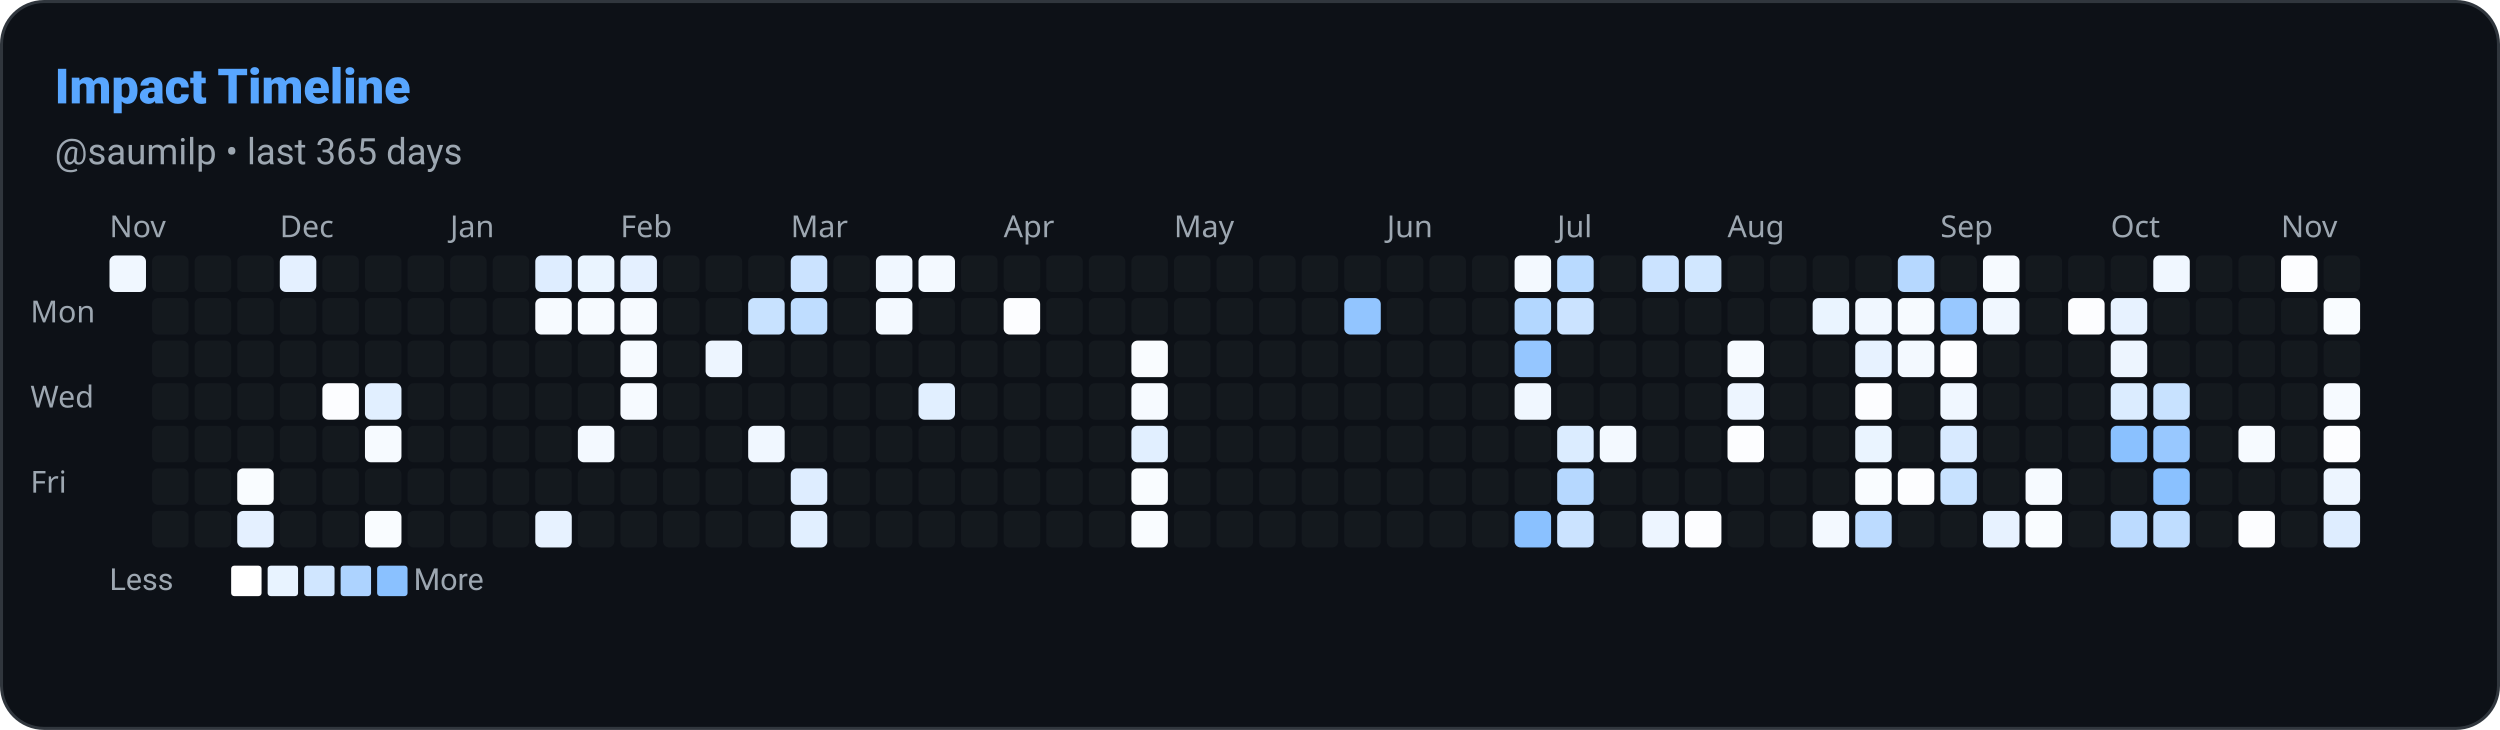
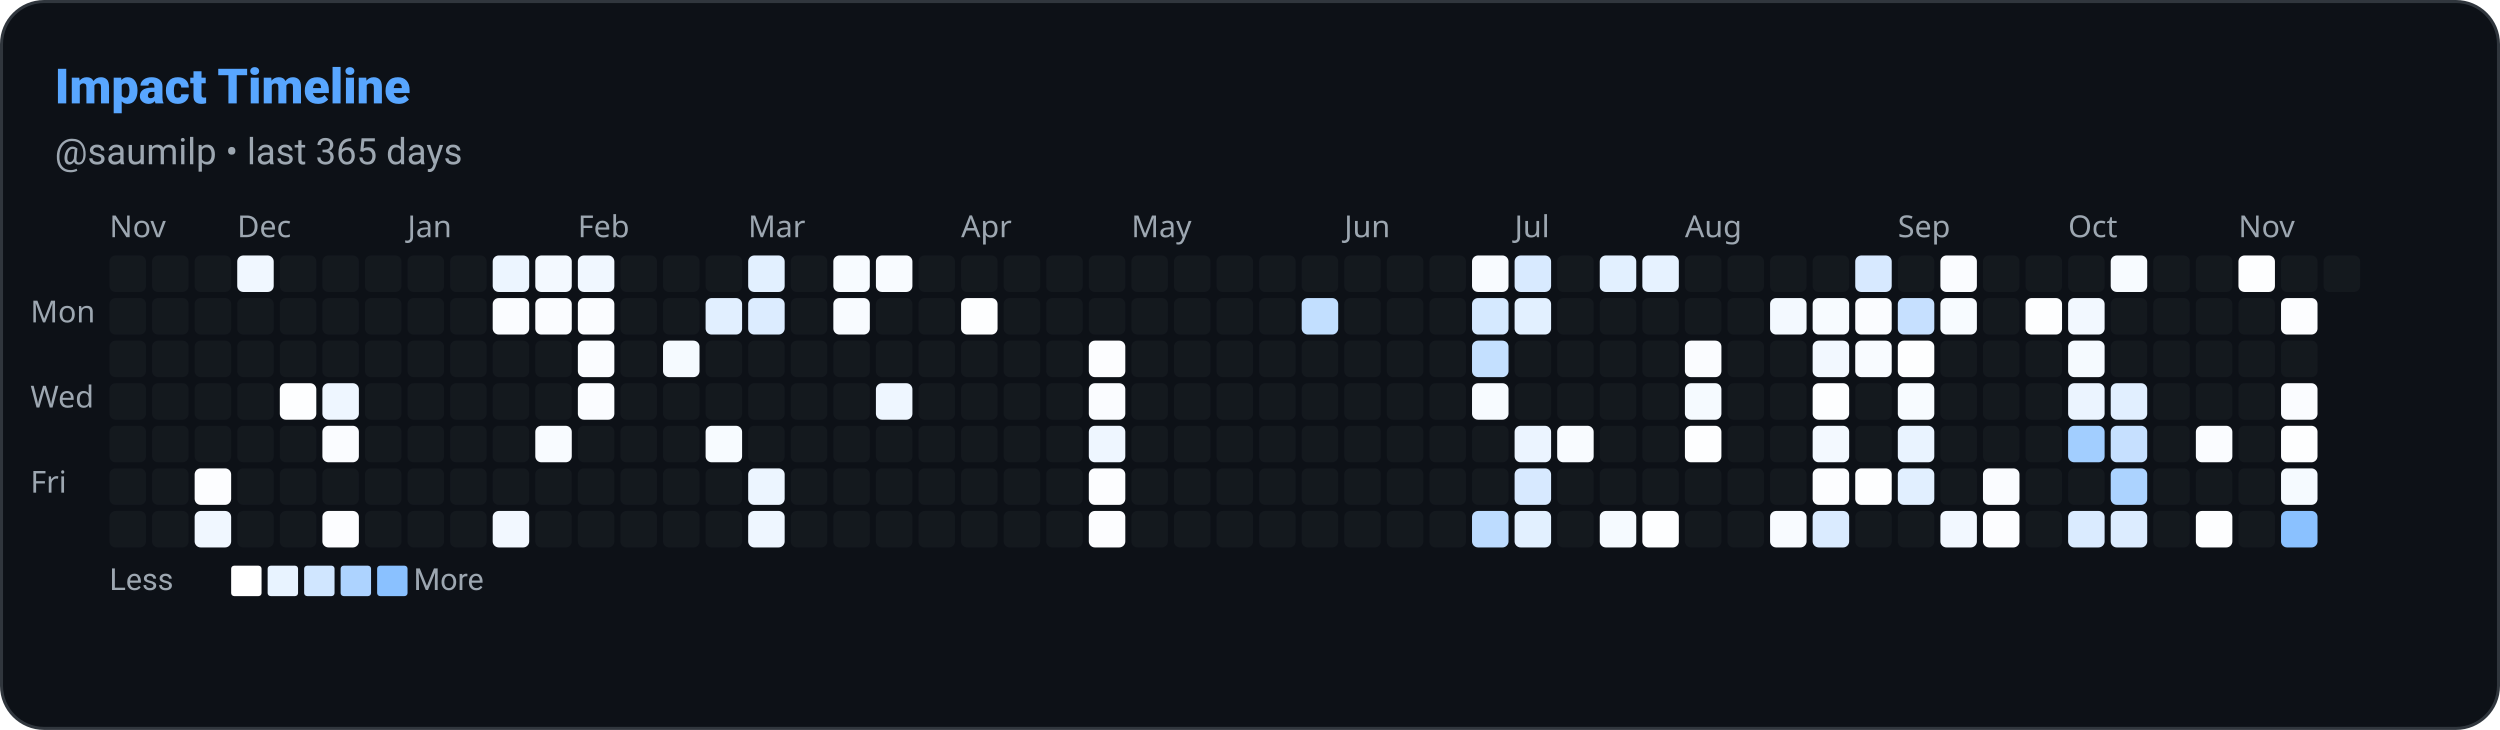
<svg xmlns="http://www.w3.org/2000/svg" width="822" height="240" viewBox="0 0 822 240" role="img" aria-label="Impact Timeline: saumilp">
  <defs>
    <style>
      
      @keyframes ghstatsGrow { from { transform: scaleX(0); } to { transform: scaleX(1); } }
      .ghstats-bar-fill { transform-box: fill-box; transform-origin: left center; animation: ghstatsGrow 900ms cubic-bezier(.2,.8,.2,1) both; }
      @media (prefers-reduced-motion: reduce) { .ghstats-bar-fill { animation: none; } }
    
    </style>
  </defs>
  <rect x="0.5" y="0.5" width="821" height="239" rx="14" fill="#0d1117" stroke="#30363d" stroke-width="1" />
  <text x="18" y="34" fill="#58a6ff" font-size="16" font-weight="800" font-family="ui-sans-serif,system-ui,-apple-system,Segoe UI,Roboto,Helvetica,Arial">Impact Timeline</text>
  <text x="18" y="54" fill="#9da7b1" font-size="12" font-weight="400" font-family="ui-sans-serif,system-ui,-apple-system,Segoe UI,Roboto,Helvetica,Arial">@saumilp • last 365 days</text>
  <text x="36" y="78" font-size="10" fill="#9da7b1" font-family="system-ui">Nov</text>
-   <text x="92" y="78" font-size="10" fill="#9da7b1" font-family="system-ui">Dec</text>
-   <text x="148" y="78" font-size="10" fill="#9da7b1" font-family="system-ui">Jan</text>
-   <text x="204" y="78" font-size="10" fill="#9da7b1" font-family="system-ui">Feb</text>
-   <text x="260" y="78" font-size="10" fill="#9da7b1" font-family="system-ui">Mar</text>
-   <text x="330" y="78" font-size="10" fill="#9da7b1" font-family="system-ui">Apr</text>
-   <text x="386" y="78" font-size="10" fill="#9da7b1" font-family="system-ui">May</text>
-   <text x="456" y="78" font-size="10" fill="#9da7b1" font-family="system-ui">Jun</text>
-   <text x="512" y="78" font-size="10" fill="#9da7b1" font-family="system-ui">Jul</text>
-   <text x="568" y="78" font-size="10" fill="#9da7b1" font-family="system-ui">Aug</text>
-   <text x="638" y="78" font-size="10" fill="#9da7b1" font-family="system-ui">Sep</text>
-   <text x="694" y="78" font-size="10" fill="#9da7b1" font-family="system-ui">Oct</text>
-   <text x="750" y="78" font-size="10" fill="#9da7b1" font-family="system-ui">Nov</text>
+   <text x="78" y="78" font-size="10" fill="#9da7b1" font-family="system-ui">Dec</text>
+   <text x="134" y="78" font-size="10" fill="#9da7b1" font-family="system-ui">Jan</text>
+   <text x="190" y="78" font-size="10" fill="#9da7b1" font-family="system-ui">Feb</text>
+   <text x="246" y="78" font-size="10" fill="#9da7b1" font-family="system-ui">Mar</text>
+   <text x="316" y="78" font-size="10" fill="#9da7b1" font-family="system-ui">Apr</text>
+   <text x="372" y="78" font-size="10" fill="#9da7b1" font-family="system-ui">May</text>
+   <text x="442" y="78" font-size="10" fill="#9da7b1" font-family="system-ui">Jun</text>
+   <text x="498" y="78" font-size="10" fill="#9da7b1" font-family="system-ui">Jul</text>
+   <text x="554" y="78" font-size="10" fill="#9da7b1" font-family="system-ui">Aug</text>
+   <text x="624" y="78" font-size="10" fill="#9da7b1" font-family="system-ui">Sep</text>
+   <text x="680" y="78" font-size="10" fill="#9da7b1" font-family="system-ui">Oct</text>
+   <text x="736" y="78" font-size="10" fill="#9da7b1" font-family="system-ui">Nov</text>
  <text x="10" y="106" font-size="10" fill="#9da7b1" font-family="system-ui">Mon</text>
  <text x="10" y="134" font-size="10" fill="#9da7b1" font-family="system-ui">Wed</text>
  <text x="10" y="162" font-size="10" fill="#9da7b1" font-family="system-ui">Fri</text>
-   <rect x="36" y="84" width="12" height="12" rx="2" fill="rgb(240, 247, 255)" opacity="1" />
+   <rect x="36" y="84" width="12" height="12" rx="2" fill="#30363d" opacity="0.2" />
+   <rect x="36" y="98" width="12" height="12" rx="2" fill="#30363d" opacity="0.2" />
+   <rect x="36" y="112" width="12" height="12" rx="2" fill="#30363d" opacity="0.2" />
+   <rect x="36" y="126" width="12" height="12" rx="2" fill="#30363d" opacity="0.2" />
+   <rect x="36" y="140" width="12" height="12" rx="2" fill="#30363d" opacity="0.2" />
+   <rect x="36" y="154" width="12" height="12" rx="2" fill="#30363d" opacity="0.2" />
+   <rect x="36" y="168" width="12" height="12" rx="2" fill="#30363d" opacity="0.2" />
  <rect x="50" y="84" width="12" height="12" rx="2" fill="#30363d" opacity="0.2" />
  <rect x="50" y="98" width="12" height="12" rx="2" fill="#30363d" opacity="0.2" />
  <rect x="50" y="112" width="12" height="12" rx="2" fill="#30363d" opacity="0.2" />
  <rect x="50" y="126" width="12" height="12" rx="2" fill="#30363d" opacity="0.2" />
  <rect x="50" y="140" width="12" height="12" rx="2" fill="#30363d" opacity="0.2" />
  <rect x="50" y="154" width="12" height="12" rx="2" fill="#30363d" opacity="0.2" />
  <rect x="50" y="168" width="12" height="12" rx="2" fill="#30363d" opacity="0.2" />
  <rect x="64" y="84" width="12" height="12" rx="2" fill="#30363d" opacity="0.2" />
  <rect x="64" y="98" width="12" height="12" rx="2" fill="#30363d" opacity="0.2" />
  <rect x="64" y="112" width="12" height="12" rx="2" fill="#30363d" opacity="0.2" />
  <rect x="64" y="126" width="12" height="12" rx="2" fill="#30363d" opacity="0.2" />
  <rect x="64" y="140" width="12" height="12" rx="2" fill="#30363d" opacity="0.2" />
-   <rect x="64" y="154" width="12" height="12" rx="2" fill="#30363d" opacity="0.2" />
-   <rect x="64" y="168" width="12" height="12" rx="2" fill="#30363d" opacity="0.2" />
-   <rect x="78" y="84" width="12" height="12" rx="2" fill="#30363d" opacity="0.2" />
+   <rect x="64" y="154" width="12" height="12" rx="2" fill="rgb(252, 253, 255)" opacity="1" />
+   <rect x="64" y="168" width="12" height="12" rx="2" fill="rgb(240, 247, 255)" opacity="1" />
+   <rect x="78" y="84" width="12" height="12" rx="2" fill="rgb(240, 247, 255)" opacity="1" />
  <rect x="78" y="98" width="12" height="12" rx="2" fill="#30363d" opacity="0.2" />
  <rect x="78" y="112" width="12" height="12" rx="2" fill="#30363d" opacity="0.2" />
  <rect x="78" y="126" width="12" height="12" rx="2" fill="#30363d" opacity="0.2" />
  <rect x="78" y="140" width="12" height="12" rx="2" fill="#30363d" opacity="0.2" />
-   <rect x="78" y="154" width="12" height="12" rx="2" fill="rgb(249, 252, 255)" opacity="1" />
-   <rect x="78" y="168" width="12" height="12" rx="2" fill="rgb(228, 240, 255)" opacity="1" />
-   <rect x="92" y="84" width="12" height="12" rx="2" fill="rgb(228, 240, 255)" opacity="1" />
+   <rect x="78" y="154" width="12" height="12" rx="2" fill="#30363d" opacity="0.2" />
+   <rect x="78" y="168" width="12" height="12" rx="2" fill="#30363d" opacity="0.2" />
+   <rect x="92" y="84" width="12" height="12" rx="2" fill="#30363d" opacity="0.2" />
  <rect x="92" y="98" width="12" height="12" rx="2" fill="#30363d" opacity="0.2" />
  <rect x="92" y="112" width="12" height="12" rx="2" fill="#30363d" opacity="0.2" />
-   <rect x="92" y="126" width="12" height="12" rx="2" fill="#30363d" opacity="0.2" />
+   <rect x="92" y="126" width="12" height="12" rx="2" fill="rgb(253, 254, 255)" opacity="1" />
  <rect x="92" y="140" width="12" height="12" rx="2" fill="#30363d" opacity="0.2" />
  <rect x="92" y="154" width="12" height="12" rx="2" fill="#30363d" opacity="0.2" />
  <rect x="92" y="168" width="12" height="12" rx="2" fill="#30363d" opacity="0.2" />
  <rect x="106" y="84" width="12" height="12" rx="2" fill="#30363d" opacity="0.2" />
  <rect x="106" y="98" width="12" height="12" rx="2" fill="#30363d" opacity="0.2" />
  <rect x="106" y="112" width="12" height="12" rx="2" fill="#30363d" opacity="0.2" />
-   <rect x="106" y="126" width="12" height="12" rx="2" fill="rgb(252, 253, 255)" opacity="1" />
-   <rect x="106" y="140" width="12" height="12" rx="2" fill="#30363d" opacity="0.2" />
+   <rect x="106" y="126" width="12" height="12" rx="2" fill="rgb(238, 246, 255)" opacity="1" />
+   <rect x="106" y="140" width="12" height="12" rx="2" fill="rgb(250, 252, 255)" opacity="1" />
  <rect x="106" y="154" width="12" height="12" rx="2" fill="#30363d" opacity="0.2" />
-   <rect x="106" y="168" width="12" height="12" rx="2" fill="#30363d" opacity="0.2" />
+   <rect x="106" y="168" width="12" height="12" rx="2" fill="rgb(252, 253, 255)" opacity="1" />
  <rect x="120" y="84" width="12" height="12" rx="2" fill="#30363d" opacity="0.2" />
  <rect x="120" y="98" width="12" height="12" rx="2" fill="#30363d" opacity="0.2" />
  <rect x="120" y="112" width="12" height="12" rx="2" fill="#30363d" opacity="0.2" />
-   <rect x="120" y="126" width="12" height="12" rx="2" fill="rgb(225, 239, 255)" opacity="1" />
-   <rect x="120" y="140" width="12" height="12" rx="2" fill="rgb(246, 250, 255)" opacity="1" />
+   <rect x="120" y="126" width="12" height="12" rx="2" fill="#30363d" opacity="0.2" />
+   <rect x="120" y="140" width="12" height="12" rx="2" fill="#30363d" opacity="0.2" />
  <rect x="120" y="154" width="12" height="12" rx="2" fill="#30363d" opacity="0.2" />
-   <rect x="120" y="168" width="12" height="12" rx="2" fill="rgb(249, 252, 255)" opacity="1" />
+   <rect x="120" y="168" width="12" height="12" rx="2" fill="#30363d" opacity="0.2" />
  <rect x="134" y="84" width="12" height="12" rx="2" fill="#30363d" opacity="0.2" />
  <rect x="134" y="98" width="12" height="12" rx="2" fill="#30363d" opacity="0.2" />
  <rect x="134" y="112" width="12" height="12" rx="2" fill="#30363d" opacity="0.2" />
  <rect x="134" y="126" width="12" height="12" rx="2" fill="#30363d" opacity="0.2" />
  <rect x="134" y="140" width="12" height="12" rx="2" fill="#30363d" opacity="0.2" />
  <rect x="134" y="154" width="12" height="12" rx="2" fill="#30363d" opacity="0.2" />
  <rect x="134" y="168" width="12" height="12" rx="2" fill="#30363d" opacity="0.2" />
  <rect x="148" y="84" width="12" height="12" rx="2" fill="#30363d" opacity="0.2" />
  <rect x="148" y="98" width="12" height="12" rx="2" fill="#30363d" opacity="0.2" />
  <rect x="148" y="112" width="12" height="12" rx="2" fill="#30363d" opacity="0.2" />
  <rect x="148" y="126" width="12" height="12" rx="2" fill="#30363d" opacity="0.2" />
  <rect x="148" y="140" width="12" height="12" rx="2" fill="#30363d" opacity="0.2" />
  <rect x="148" y="154" width="12" height="12" rx="2" fill="#30363d" opacity="0.2" />
  <rect x="148" y="168" width="12" height="12" rx="2" fill="#30363d" opacity="0.2" />
-   <rect x="162" y="84" width="12" height="12" rx="2" fill="#30363d" opacity="0.2" />
-   <rect x="162" y="98" width="12" height="12" rx="2" fill="#30363d" opacity="0.2" />
+   <rect x="162" y="84" width="12" height="12" rx="2" fill="rgb(236, 245, 255)" opacity="1" />
+   <rect x="162" y="98" width="12" height="12" rx="2" fill="rgb(250, 252, 255)" opacity="1" />
  <rect x="162" y="112" width="12" height="12" rx="2" fill="#30363d" opacity="0.2" />
  <rect x="162" y="126" width="12" height="12" rx="2" fill="#30363d" opacity="0.2" />
  <rect x="162" y="140" width="12" height="12" rx="2" fill="#30363d" opacity="0.2" />
  <rect x="162" y="154" width="12" height="12" rx="2" fill="#30363d" opacity="0.2" />
-   <rect x="162" y="168" width="12" height="12" rx="2" fill="#30363d" opacity="0.2" />
-   <rect x="176" y="84" width="12" height="12" rx="2" fill="rgb(222, 237, 255)" opacity="1" />
-   <rect x="176" y="98" width="12" height="12" rx="2" fill="rgb(246, 250, 255)" opacity="1" />
+   <rect x="162" y="168" width="12" height="12" rx="2" fill="rgb(242, 248, 255)" opacity="1" />
+   <rect x="176" y="84" width="12" height="12" rx="2" fill="rgb(243, 249, 255)" opacity="1" />
+   <rect x="176" y="98" width="12" height="12" rx="2" fill="rgb(250, 252, 255)" opacity="1" />
  <rect x="176" y="112" width="12" height="12" rx="2" fill="#30363d" opacity="0.2" />
  <rect x="176" y="126" width="12" height="12" rx="2" fill="#30363d" opacity="0.2" />
-   <rect x="176" y="140" width="12" height="12" rx="2" fill="#30363d" opacity="0.2" />
+   <rect x="176" y="140" width="12" height="12" rx="2" fill="rgb(248, 251, 255)" opacity="1" />
  <rect x="176" y="154" width="12" height="12" rx="2" fill="#30363d" opacity="0.2" />
-   <rect x="176" y="168" width="12" height="12" rx="2" fill="rgb(231, 242, 255)" opacity="1" />
-   <rect x="190" y="84" width="12" height="12" rx="2" fill="rgb(234, 244, 255)" opacity="1" />
-   <rect x="190" y="98" width="12" height="12" rx="2" fill="rgb(246, 250, 255)" opacity="1" />
-   <rect x="190" y="112" width="12" height="12" rx="2" fill="#30363d" opacity="0.2" />
-   <rect x="190" y="126" width="12" height="12" rx="2" fill="#30363d" opacity="0.2" />
-   <rect x="190" y="140" width="12" height="12" rx="2" fill="rgb(243, 249, 255)" opacity="1" />
+   <rect x="176" y="168" width="12" height="12" rx="2" fill="#30363d" opacity="0.2" />
+   <rect x="190" y="84" width="12" height="12" rx="2" fill="rgb(240, 247, 255)" opacity="1" />
+   <rect x="190" y="98" width="12" height="12" rx="2" fill="rgb(250, 252, 255)" opacity="1" />
+   <rect x="190" y="112" width="12" height="12" rx="2" fill="rgb(250, 252, 255)" opacity="1" />
+   <rect x="190" y="126" width="12" height="12" rx="2" fill="rgb(250, 252, 255)" opacity="1" />
+   <rect x="190" y="140" width="12" height="12" rx="2" fill="#30363d" opacity="0.2" />
  <rect x="190" y="154" width="12" height="12" rx="2" fill="#30363d" opacity="0.2" />
  <rect x="190" y="168" width="12" height="12" rx="2" fill="#30363d" opacity="0.2" />
-   <rect x="204" y="84" width="12" height="12" rx="2" fill="rgb(228, 240, 255)" opacity="1" />
-   <rect x="204" y="98" width="12" height="12" rx="2" fill="rgb(246, 250, 255)" opacity="1" />
-   <rect x="204" y="112" width="12" height="12" rx="2" fill="rgb(246, 250, 255)" opacity="1" />
-   <rect x="204" y="126" width="12" height="12" rx="2" fill="rgb(246, 250, 255)" opacity="1" />
+   <rect x="204" y="84" width="12" height="12" rx="2" fill="#30363d" opacity="0.2" />
+   <rect x="204" y="98" width="12" height="12" rx="2" fill="#30363d" opacity="0.2" />
+   <rect x="204" y="112" width="12" height="12" rx="2" fill="#30363d" opacity="0.2" />
+   <rect x="204" y="126" width="12" height="12" rx="2" fill="#30363d" opacity="0.2" />
  <rect x="204" y="140" width="12" height="12" rx="2" fill="#30363d" opacity="0.2" />
  <rect x="204" y="154" width="12" height="12" rx="2" fill="#30363d" opacity="0.2" />
  <rect x="204" y="168" width="12" height="12" rx="2" fill="#30363d" opacity="0.2" />
  <rect x="218" y="84" width="12" height="12" rx="2" fill="#30363d" opacity="0.2" />
  <rect x="218" y="98" width="12" height="12" rx="2" fill="#30363d" opacity="0.2" />
-   <rect x="218" y="112" width="12" height="12" rx="2" fill="#30363d" opacity="0.2" />
+   <rect x="218" y="112" width="12" height="12" rx="2" fill="rgb(245, 250, 255)" opacity="1" />
  <rect x="218" y="126" width="12" height="12" rx="2" fill="#30363d" opacity="0.2" />
  <rect x="218" y="140" width="12" height="12" rx="2" fill="#30363d" opacity="0.2" />
  <rect x="218" y="154" width="12" height="12" rx="2" fill="#30363d" opacity="0.2" />
  <rect x="218" y="168" width="12" height="12" rx="2" fill="#30363d" opacity="0.2" />
  <rect x="232" y="84" width="12" height="12" rx="2" fill="#30363d" opacity="0.2" />
-   <rect x="232" y="98" width="12" height="12" rx="2" fill="#30363d" opacity="0.2" />
-   <rect x="232" y="112" width="12" height="12" rx="2" fill="rgb(237, 245, 255)" opacity="1" />
+   <rect x="232" y="98" width="12" height="12" rx="2" fill="rgb(225, 239, 255)" opacity="1" />
+   <rect x="232" y="112" width="12" height="12" rx="2" fill="#30363d" opacity="0.2" />
  <rect x="232" y="126" width="12" height="12" rx="2" fill="#30363d" opacity="0.2" />
-   <rect x="232" y="140" width="12" height="12" rx="2" fill="#30363d" opacity="0.2" />
+   <rect x="232" y="140" width="12" height="12" rx="2" fill="rgb(247, 251, 255)" opacity="1" />
  <rect x="232" y="154" width="12" height="12" rx="2" fill="#30363d" opacity="0.2" />
  <rect x="232" y="168" width="12" height="12" rx="2" fill="#30363d" opacity="0.2" />
-   <rect x="246" y="84" width="12" height="12" rx="2" fill="#30363d" opacity="0.2" />
-   <rect x="246" y="98" width="12" height="12" rx="2" fill="rgb(200, 226, 255)" opacity="1" />
+   <rect x="246" y="84" width="12" height="12" rx="2" fill="rgb(226, 240, 255)" opacity="1" />
+   <rect x="246" y="98" width="12" height="12" rx="2" fill="rgb(220, 236, 255)" opacity="1" />
  <rect x="246" y="112" width="12" height="12" rx="2" fill="#30363d" opacity="0.2" />
  <rect x="246" y="126" width="12" height="12" rx="2" fill="#30363d" opacity="0.2" />
-   <rect x="246" y="140" width="12" height="12" rx="2" fill="rgb(240, 247, 255)" opacity="1" />
-   <rect x="246" y="154" width="12" height="12" rx="2" fill="#30363d" opacity="0.2" />
-   <rect x="246" y="168" width="12" height="12" rx="2" fill="#30363d" opacity="0.2" />
-   <rect x="260" y="84" width="12" height="12" rx="2" fill="rgb(203, 227, 255)" opacity="1" />
-   <rect x="260" y="98" width="12" height="12" rx="2" fill="rgb(191, 221, 255)" opacity="1" />
+   <rect x="246" y="140" width="12" height="12" rx="2" fill="#30363d" opacity="0.2" />
+   <rect x="246" y="154" width="12" height="12" rx="2" fill="rgb(236, 245, 255)" opacity="1" />
+   <rect x="246" y="168" width="12" height="12" rx="2" fill="rgb(238, 246, 255)" opacity="1" />
+   <rect x="260" y="84" width="12" height="12" rx="2" fill="#30363d" opacity="0.2" />
+   <rect x="260" y="98" width="12" height="12" rx="2" fill="#30363d" opacity="0.2" />
  <rect x="260" y="112" width="12" height="12" rx="2" fill="#30363d" opacity="0.2" />
  <rect x="260" y="126" width="12" height="12" rx="2" fill="#30363d" opacity="0.2" />
  <rect x="260" y="140" width="12" height="12" rx="2" fill="#30363d" opacity="0.2" />
-   <rect x="260" y="154" width="12" height="12" rx="2" fill="rgb(222, 237, 255)" opacity="1" />
-   <rect x="260" y="168" width="12" height="12" rx="2" fill="rgb(225, 239, 255)" opacity="1" />
-   <rect x="274" y="84" width="12" height="12" rx="2" fill="#30363d" opacity="0.2" />
-   <rect x="274" y="98" width="12" height="12" rx="2" fill="#30363d" opacity="0.2" />
+   <rect x="260" y="154" width="12" height="12" rx="2" fill="#30363d" opacity="0.2" />
+   <rect x="260" y="168" width="12" height="12" rx="2" fill="#30363d" opacity="0.2" />
+   <rect x="274" y="84" width="12" height="12" rx="2" fill="rgb(247, 251, 255)" opacity="1" />
+   <rect x="274" y="98" width="12" height="12" rx="2" fill="rgb(248, 251, 255)" opacity="1" />
  <rect x="274" y="112" width="12" height="12" rx="2" fill="#30363d" opacity="0.2" />
  <rect x="274" y="126" width="12" height="12" rx="2" fill="#30363d" opacity="0.2" />
  <rect x="274" y="140" width="12" height="12" rx="2" fill="#30363d" opacity="0.2" />
  <rect x="274" y="154" width="12" height="12" rx="2" fill="#30363d" opacity="0.2" />
  <rect x="274" y="168" width="12" height="12" rx="2" fill="#30363d" opacity="0.2" />
-   <rect x="288" y="84" width="12" height="12" rx="2" fill="rgb(240, 247, 255)" opacity="1" />
-   <rect x="288" y="98" width="12" height="12" rx="2" fill="rgb(243, 249, 255)" opacity="1" />
+   <rect x="288" y="84" width="12" height="12" rx="2" fill="rgb(248, 251, 255)" opacity="1" />
+   <rect x="288" y="98" width="12" height="12" rx="2" fill="#30363d" opacity="0.2" />
  <rect x="288" y="112" width="12" height="12" rx="2" fill="#30363d" opacity="0.2" />
-   <rect x="288" y="126" width="12" height="12" rx="2" fill="#30363d" opacity="0.2" />
+   <rect x="288" y="126" width="12" height="12" rx="2" fill="rgb(238, 246, 255)" opacity="1" />
  <rect x="288" y="140" width="12" height="12" rx="2" fill="#30363d" opacity="0.2" />
  <rect x="288" y="154" width="12" height="12" rx="2" fill="#30363d" opacity="0.2" />
  <rect x="288" y="168" width="12" height="12" rx="2" fill="#30363d" opacity="0.2" />
-   <rect x="302" y="84" width="12" height="12" rx="2" fill="rgb(243, 249, 255)" opacity="1" />
+   <rect x="302" y="84" width="12" height="12" rx="2" fill="#30363d" opacity="0.2" />
  <rect x="302" y="98" width="12" height="12" rx="2" fill="#30363d" opacity="0.2" />
  <rect x="302" y="112" width="12" height="12" rx="2" fill="#30363d" opacity="0.2" />
-   <rect x="302" y="126" width="12" height="12" rx="2" fill="rgb(225, 239, 255)" opacity="1" />
+   <rect x="302" y="126" width="12" height="12" rx="2" fill="#30363d" opacity="0.2" />
  <rect x="302" y="140" width="12" height="12" rx="2" fill="#30363d" opacity="0.2" />
  <rect x="302" y="154" width="12" height="12" rx="2" fill="#30363d" opacity="0.2" />
  <rect x="302" y="168" width="12" height="12" rx="2" fill="#30363d" opacity="0.2" />
  <rect x="316" y="84" width="12" height="12" rx="2" fill="#30363d" opacity="0.2" />
-   <rect x="316" y="98" width="12" height="12" rx="2" fill="#30363d" opacity="0.2" />
+   <rect x="316" y="98" width="12" height="12" rx="2" fill="rgb(253, 254, 255)" opacity="1" />
  <rect x="316" y="112" width="12" height="12" rx="2" fill="#30363d" opacity="0.2" />
  <rect x="316" y="126" width="12" height="12" rx="2" fill="#30363d" opacity="0.2" />
  <rect x="316" y="140" width="12" height="12" rx="2" fill="#30363d" opacity="0.2" />
  <rect x="316" y="154" width="12" height="12" rx="2" fill="#30363d" opacity="0.2" />
  <rect x="316" y="168" width="12" height="12" rx="2" fill="#30363d" opacity="0.2" />
  <rect x="330" y="84" width="12" height="12" rx="2" fill="#30363d" opacity="0.2" />
-   <rect x="330" y="98" width="12" height="12" rx="2" fill="rgb(252, 253, 255)" opacity="1" />
+   <rect x="330" y="98" width="12" height="12" rx="2" fill="#30363d" opacity="0.2" />
  <rect x="330" y="112" width="12" height="12" rx="2" fill="#30363d" opacity="0.2" />
  <rect x="330" y="126" width="12" height="12" rx="2" fill="#30363d" opacity="0.2" />
  <rect x="330" y="140" width="12" height="12" rx="2" fill="#30363d" opacity="0.2" />
  <rect x="330" y="154" width="12" height="12" rx="2" fill="#30363d" opacity="0.2" />
  <rect x="330" y="168" width="12" height="12" rx="2" fill="#30363d" opacity="0.2" />
  <rect x="344" y="84" width="12" height="12" rx="2" fill="#30363d" opacity="0.2" />
  <rect x="344" y="98" width="12" height="12" rx="2" fill="#30363d" opacity="0.2" />
  <rect x="344" y="112" width="12" height="12" rx="2" fill="#30363d" opacity="0.2" />
  <rect x="344" y="126" width="12" height="12" rx="2" fill="#30363d" opacity="0.2" />
  <rect x="344" y="140" width="12" height="12" rx="2" fill="#30363d" opacity="0.2" />
  <rect x="344" y="154" width="12" height="12" rx="2" fill="#30363d" opacity="0.2" />
  <rect x="344" y="168" width="12" height="12" rx="2" fill="#30363d" opacity="0.2" />
  <rect x="358" y="84" width="12" height="12" rx="2" fill="#30363d" opacity="0.2" />
  <rect x="358" y="98" width="12" height="12" rx="2" fill="#30363d" opacity="0.2" />
-   <rect x="358" y="112" width="12" height="12" rx="2" fill="#30363d" opacity="0.2" />
-   <rect x="358" y="126" width="12" height="12" rx="2" fill="#30363d" opacity="0.2" />
-   <rect x="358" y="140" width="12" height="12" rx="2" fill="#30363d" opacity="0.2" />
-   <rect x="358" y="154" width="12" height="12" rx="2" fill="#30363d" opacity="0.2" />
-   <rect x="358" y="168" width="12" height="12" rx="2" fill="#30363d" opacity="0.2" />
+   <rect x="358" y="112" width="12" height="12" rx="2" fill="rgb(252, 253, 255)" opacity="1" />
+   <rect x="358" y="126" width="12" height="12" rx="2" fill="rgb(250, 252, 255)" opacity="1" />
+   <rect x="358" y="140" width="12" height="12" rx="2" fill="rgb(238, 246, 255)" opacity="1" />
+   <rect x="358" y="154" width="12" height="12" rx="2" fill="rgb(252, 253, 255)" opacity="1" />
+   <rect x="358" y="168" width="12" height="12" rx="2" fill="rgb(252, 253, 255)" opacity="1" />
  <rect x="372" y="84" width="12" height="12" rx="2" fill="#30363d" opacity="0.2" />
  <rect x="372" y="98" width="12" height="12" rx="2" fill="#30363d" opacity="0.2" />
-   <rect x="372" y="112" width="12" height="12" rx="2" fill="rgb(249, 252, 255)" opacity="1" />
-   <rect x="372" y="126" width="12" height="12" rx="2" fill="rgb(246, 250, 255)" opacity="1" />
-   <rect x="372" y="140" width="12" height="12" rx="2" fill="rgb(225, 239, 255)" opacity="1" />
-   <rect x="372" y="154" width="12" height="12" rx="2" fill="rgb(249, 252, 255)" opacity="1" />
-   <rect x="372" y="168" width="12" height="12" rx="2" fill="rgb(249, 252, 255)" opacity="1" />
+   <rect x="372" y="112" width="12" height="12" rx="2" fill="#30363d" opacity="0.2" />
+   <rect x="372" y="126" width="12" height="12" rx="2" fill="#30363d" opacity="0.2" />
+   <rect x="372" y="140" width="12" height="12" rx="2" fill="#30363d" opacity="0.2" />
+   <rect x="372" y="154" width="12" height="12" rx="2" fill="#30363d" opacity="0.2" />
+   <rect x="372" y="168" width="12" height="12" rx="2" fill="#30363d" opacity="0.2" />
  <rect x="386" y="84" width="12" height="12" rx="2" fill="#30363d" opacity="0.2" />
  <rect x="386" y="98" width="12" height="12" rx="2" fill="#30363d" opacity="0.2" />
  <rect x="386" y="112" width="12" height="12" rx="2" fill="#30363d" opacity="0.2" />
  <rect x="386" y="126" width="12" height="12" rx="2" fill="#30363d" opacity="0.2" />
  <rect x="386" y="140" width="12" height="12" rx="2" fill="#30363d" opacity="0.2" />
  <rect x="386" y="154" width="12" height="12" rx="2" fill="#30363d" opacity="0.2" />
  <rect x="386" y="168" width="12" height="12" rx="2" fill="#30363d" opacity="0.2" />
  <rect x="400" y="84" width="12" height="12" rx="2" fill="#30363d" opacity="0.2" />
  <rect x="400" y="98" width="12" height="12" rx="2" fill="#30363d" opacity="0.2" />
  <rect x="400" y="112" width="12" height="12" rx="2" fill="#30363d" opacity="0.2" />
  <rect x="400" y="126" width="12" height="12" rx="2" fill="#30363d" opacity="0.2" />
  <rect x="400" y="140" width="12" height="12" rx="2" fill="#30363d" opacity="0.2" />
  <rect x="400" y="154" width="12" height="12" rx="2" fill="#30363d" opacity="0.2" />
  <rect x="400" y="168" width="12" height="12" rx="2" fill="#30363d" opacity="0.2" />
  <rect x="414" y="84" width="12" height="12" rx="2" fill="#30363d" opacity="0.2" />
  <rect x="414" y="98" width="12" height="12" rx="2" fill="#30363d" opacity="0.2" />
  <rect x="414" y="112" width="12" height="12" rx="2" fill="#30363d" opacity="0.2" />
  <rect x="414" y="126" width="12" height="12" rx="2" fill="#30363d" opacity="0.2" />
  <rect x="414" y="140" width="12" height="12" rx="2" fill="#30363d" opacity="0.2" />
  <rect x="414" y="154" width="12" height="12" rx="2" fill="#30363d" opacity="0.2" />
  <rect x="414" y="168" width="12" height="12" rx="2" fill="#30363d" opacity="0.2" />
  <rect x="428" y="84" width="12" height="12" rx="2" fill="#30363d" opacity="0.2" />
-   <rect x="428" y="98" width="12" height="12" rx="2" fill="#30363d" opacity="0.2" />
+   <rect x="428" y="98" width="12" height="12" rx="2" fill="rgb(194, 223, 255)" opacity="1" />
  <rect x="428" y="112" width="12" height="12" rx="2" fill="#30363d" opacity="0.2" />
  <rect x="428" y="126" width="12" height="12" rx="2" fill="#30363d" opacity="0.2" />
  <rect x="428" y="140" width="12" height="12" rx="2" fill="#30363d" opacity="0.2" />
  <rect x="428" y="154" width="12" height="12" rx="2" fill="#30363d" opacity="0.2" />
  <rect x="428" y="168" width="12" height="12" rx="2" fill="#30363d" opacity="0.2" />
  <rect x="442" y="84" width="12" height="12" rx="2" fill="#30363d" opacity="0.2" />
-   <rect x="442" y="98" width="12" height="12" rx="2" fill="rgb(146, 197, 255)" opacity="1" />
+   <rect x="442" y="98" width="12" height="12" rx="2" fill="#30363d" opacity="0.2" />
  <rect x="442" y="112" width="12" height="12" rx="2" fill="#30363d" opacity="0.2" />
  <rect x="442" y="126" width="12" height="12" rx="2" fill="#30363d" opacity="0.2" />
  <rect x="442" y="140" width="12" height="12" rx="2" fill="#30363d" opacity="0.2" />
  <rect x="442" y="154" width="12" height="12" rx="2" fill="#30363d" opacity="0.2" />
  <rect x="442" y="168" width="12" height="12" rx="2" fill="#30363d" opacity="0.2" />
  <rect x="456" y="84" width="12" height="12" rx="2" fill="#30363d" opacity="0.2" />
  <rect x="456" y="98" width="12" height="12" rx="2" fill="#30363d" opacity="0.2" />
  <rect x="456" y="112" width="12" height="12" rx="2" fill="#30363d" opacity="0.2" />
  <rect x="456" y="126" width="12" height="12" rx="2" fill="#30363d" opacity="0.2" />
  <rect x="456" y="140" width="12" height="12" rx="2" fill="#30363d" opacity="0.2" />
  <rect x="456" y="154" width="12" height="12" rx="2" fill="#30363d" opacity="0.2" />
  <rect x="456" y="168" width="12" height="12" rx="2" fill="#30363d" opacity="0.2" />
  <rect x="470" y="84" width="12" height="12" rx="2" fill="#30363d" opacity="0.2" />
  <rect x="470" y="98" width="12" height="12" rx="2" fill="#30363d" opacity="0.2" />
  <rect x="470" y="112" width="12" height="12" rx="2" fill="#30363d" opacity="0.2" />
  <rect x="470" y="126" width="12" height="12" rx="2" fill="#30363d" opacity="0.2" />
  <rect x="470" y="140" width="12" height="12" rx="2" fill="#30363d" opacity="0.2" />
  <rect x="470" y="154" width="12" height="12" rx="2" fill="#30363d" opacity="0.2" />
  <rect x="470" y="168" width="12" height="12" rx="2" fill="#30363d" opacity="0.2" />
-   <rect x="484" y="84" width="12" height="12" rx="2" fill="#30363d" opacity="0.2" />
-   <rect x="484" y="98" width="12" height="12" rx="2" fill="#30363d" opacity="0.2" />
-   <rect x="484" y="112" width="12" height="12" rx="2" fill="#30363d" opacity="0.2" />
-   <rect x="484" y="126" width="12" height="12" rx="2" fill="#30363d" opacity="0.2" />
+   <rect x="484" y="84" width="12" height="12" rx="2" fill="rgb(248, 251, 255)" opacity="1" />
+   <rect x="484" y="98" width="12" height="12" rx="2" fill="rgb(213, 233, 255)" opacity="1" />
+   <rect x="484" y="112" width="12" height="12" rx="2" fill="rgb(196, 224, 255)" opacity="1" />
+   <rect x="484" y="126" width="12" height="12" rx="2" fill="rgb(247, 251, 255)" opacity="1" />
  <rect x="484" y="140" width="12" height="12" rx="2" fill="#30363d" opacity="0.2" />
  <rect x="484" y="154" width="12" height="12" rx="2" fill="#30363d" opacity="0.2" />
-   <rect x="484" y="168" width="12" height="12" rx="2" fill="#30363d" opacity="0.2" />
-   <rect x="498" y="84" width="12" height="12" rx="2" fill="rgb(243, 249, 255)" opacity="1" />
-   <rect x="498" y="98" width="12" height="12" rx="2" fill="rgb(179, 215, 255)" opacity="1" />
-   <rect x="498" y="112" width="12" height="12" rx="2" fill="rgb(149, 198, 255)" opacity="1" />
-   <rect x="498" y="126" width="12" height="12" rx="2" fill="rgb(240, 247, 255)" opacity="1" />
-   <rect x="498" y="140" width="12" height="12" rx="2" fill="#30363d" opacity="0.2" />
-   <rect x="498" y="154" width="12" height="12" rx="2" fill="#30363d" opacity="0.2" />
-   <rect x="498" y="168" width="12" height="12" rx="2" fill="rgb(138, 193, 255)" opacity="1" />
-   <rect x="512" y="84" width="12" height="12" rx="2" fill="rgb(185, 218, 255)" opacity="1" />
-   <rect x="512" y="98" width="12" height="12" rx="2" fill="rgb(203, 227, 255)" opacity="1" />
+   <rect x="484" y="168" width="12" height="12" rx="2" fill="rgb(189, 220, 255)" opacity="1" />
+   <rect x="498" y="84" width="12" height="12" rx="2" fill="rgb(216, 234, 255)" opacity="1" />
+   <rect x="498" y="98" width="12" height="12" rx="2" fill="rgb(226, 240, 255)" opacity="1" />
+   <rect x="498" y="112" width="12" height="12" rx="2" fill="#30363d" opacity="0.2" />
+   <rect x="498" y="126" width="12" height="12" rx="2" fill="#30363d" opacity="0.2" />
+   <rect x="498" y="140" width="12" height="12" rx="2" fill="rgb(235, 244, 255)" opacity="1" />
+   <rect x="498" y="154" width="12" height="12" rx="2" fill="rgb(215, 233, 255)" opacity="1" />
+   <rect x="498" y="168" width="12" height="12" rx="2" fill="rgb(226, 240, 255)" opacity="1" />
+   <rect x="512" y="84" width="12" height="12" rx="2" fill="#30363d" opacity="0.2" />
+   <rect x="512" y="98" width="12" height="12" rx="2" fill="#30363d" opacity="0.2" />
  <rect x="512" y="112" width="12" height="12" rx="2" fill="#30363d" opacity="0.2" />
  <rect x="512" y="126" width="12" height="12" rx="2" fill="#30363d" opacity="0.2" />
-   <rect x="512" y="140" width="12" height="12" rx="2" fill="rgb(219, 236, 255)" opacity="1" />
-   <rect x="512" y="154" width="12" height="12" rx="2" fill="rgb(182, 216, 255)" opacity="1" />
-   <rect x="512" y="168" width="12" height="12" rx="2" fill="rgb(203, 227, 255)" opacity="1" />
-   <rect x="526" y="84" width="12" height="12" rx="2" fill="#30363d" opacity="0.2" />
+   <rect x="512" y="140" width="12" height="12" rx="2" fill="rgb(248, 251, 255)" opacity="1" />
+   <rect x="512" y="154" width="12" height="12" rx="2" fill="#30363d" opacity="0.2" />
+   <rect x="512" y="168" width="12" height="12" rx="2" fill="#30363d" opacity="0.2" />
+   <rect x="526" y="84" width="12" height="12" rx="2" fill="rgb(226, 240, 255)" opacity="1" />
  <rect x="526" y="98" width="12" height="12" rx="2" fill="#30363d" opacity="0.2" />
  <rect x="526" y="112" width="12" height="12" rx="2" fill="#30363d" opacity="0.2" />
  <rect x="526" y="126" width="12" height="12" rx="2" fill="#30363d" opacity="0.2" />
-   <rect x="526" y="140" width="12" height="12" rx="2" fill="rgb(243, 249, 255)" opacity="1" />
+   <rect x="526" y="140" width="12" height="12" rx="2" fill="#30363d" opacity="0.2" />
  <rect x="526" y="154" width="12" height="12" rx="2" fill="#30363d" opacity="0.2" />
-   <rect x="526" y="168" width="12" height="12" rx="2" fill="#30363d" opacity="0.2" />
-   <rect x="540" y="84" width="12" height="12" rx="2" fill="rgb(203, 227, 255)" opacity="1" />
+   <rect x="526" y="168" width="12" height="12" rx="2" fill="rgb(245, 250, 255)" opacity="1" />
+   <rect x="540" y="84" width="12" height="12" rx="2" fill="rgb(230, 242, 255)" opacity="1" />
  <rect x="540" y="98" width="12" height="12" rx="2" fill="#30363d" opacity="0.2" />
  <rect x="540" y="112" width="12" height="12" rx="2" fill="#30363d" opacity="0.2" />
  <rect x="540" y="126" width="12" height="12" rx="2" fill="#30363d" opacity="0.2" />
  <rect x="540" y="140" width="12" height="12" rx="2" fill="#30363d" opacity="0.2" />
  <rect x="540" y="154" width="12" height="12" rx="2" fill="#30363d" opacity="0.2" />
-   <rect x="540" y="168" width="12" height="12" rx="2" fill="rgb(237, 245, 255)" opacity="1" />
-   <rect x="554" y="84" width="12" height="12" rx="2" fill="rgb(209, 231, 255)" opacity="1" />
+   <rect x="540" y="168" width="12" height="12" rx="2" fill="rgb(253, 254, 255)" opacity="1" />
+   <rect x="554" y="84" width="12" height="12" rx="2" fill="#30363d" opacity="0.2" />
  <rect x="554" y="98" width="12" height="12" rx="2" fill="#30363d" opacity="0.2" />
-   <rect x="554" y="112" width="12" height="12" rx="2" fill="#30363d" opacity="0.2" />
-   <rect x="554" y="126" width="12" height="12" rx="2" fill="#30363d" opacity="0.2" />
-   <rect x="554" y="140" width="12" height="12" rx="2" fill="#30363d" opacity="0.2" />
+   <rect x="554" y="112" width="12" height="12" rx="2" fill="rgb(250, 252, 255)" opacity="1" />
+   <rect x="554" y="126" width="12" height="12" rx="2" fill="rgb(245, 250, 255)" opacity="1" />
+   <rect x="554" y="140" width="12" height="12" rx="2" fill="rgb(253, 254, 255)" opacity="1" />
  <rect x="554" y="154" width="12" height="12" rx="2" fill="#30363d" opacity="0.2" />
-   <rect x="554" y="168" width="12" height="12" rx="2" fill="rgb(252, 253, 255)" opacity="1" />
+   <rect x="554" y="168" width="12" height="12" rx="2" fill="#30363d" opacity="0.2" />
  <rect x="568" y="84" width="12" height="12" rx="2" fill="#30363d" opacity="0.2" />
  <rect x="568" y="98" width="12" height="12" rx="2" fill="#30363d" opacity="0.2" />
-   <rect x="568" y="112" width="12" height="12" rx="2" fill="rgb(246, 250, 255)" opacity="1" />
-   <rect x="568" y="126" width="12" height="12" rx="2" fill="rgb(237, 245, 255)" opacity="1" />
-   <rect x="568" y="140" width="12" height="12" rx="2" fill="rgb(252, 253, 255)" opacity="1" />
+   <rect x="568" y="112" width="12" height="12" rx="2" fill="#30363d" opacity="0.2" />
+   <rect x="568" y="126" width="12" height="12" rx="2" fill="#30363d" opacity="0.2" />
+   <rect x="568" y="140" width="12" height="12" rx="2" fill="#30363d" opacity="0.2" />
  <rect x="568" y="154" width="12" height="12" rx="2" fill="#30363d" opacity="0.2" />
  <rect x="568" y="168" width="12" height="12" rx="2" fill="#30363d" opacity="0.2" />
  <rect x="582" y="84" width="12" height="12" rx="2" fill="#30363d" opacity="0.2" />
-   <rect x="582" y="98" width="12" height="12" rx="2" fill="#30363d" opacity="0.2" />
+   <rect x="582" y="98" width="12" height="12" rx="2" fill="rgb(243, 249, 255)" opacity="1" />
  <rect x="582" y="112" width="12" height="12" rx="2" fill="#30363d" opacity="0.2" />
  <rect x="582" y="126" width="12" height="12" rx="2" fill="#30363d" opacity="0.2" />
  <rect x="582" y="140" width="12" height="12" rx="2" fill="#30363d" opacity="0.2" />
  <rect x="582" y="154" width="12" height="12" rx="2" fill="#30363d" opacity="0.2" />
-   <rect x="582" y="168" width="12" height="12" rx="2" fill="#30363d" opacity="0.2" />
+   <rect x="582" y="168" width="12" height="12" rx="2" fill="rgb(248, 251, 255)" opacity="1" />
  <rect x="596" y="84" width="12" height="12" rx="2" fill="#30363d" opacity="0.2" />
-   <rect x="596" y="98" width="12" height="12" rx="2" fill="rgb(234, 244, 255)" opacity="1" />
-   <rect x="596" y="112" width="12" height="12" rx="2" fill="#30363d" opacity="0.2" />
-   <rect x="596" y="126" width="12" height="12" rx="2" fill="#30363d" opacity="0.2" />
-   <rect x="596" y="140" width="12" height="12" rx="2" fill="#30363d" opacity="0.2" />
-   <rect x="596" y="154" width="12" height="12" rx="2" fill="#30363d" opacity="0.2" />
-   <rect x="596" y="168" width="12" height="12" rx="2" fill="rgb(243, 249, 255)" opacity="1" />
-   <rect x="610" y="84" width="12" height="12" rx="2" fill="#30363d" opacity="0.2" />
-   <rect x="610" y="98" width="12" height="12" rx="2" fill="rgb(240, 247, 255)" opacity="1" />
-   <rect x="610" y="112" width="12" height="12" rx="2" fill="rgb(231, 242, 255)" opacity="1" />
-   <rect x="610" y="126" width="12" height="12" rx="2" fill="rgb(252, 253, 255)" opacity="1" />
-   <rect x="610" y="140" width="12" height="12" rx="2" fill="rgb(234, 244, 255)" opacity="1" />
-   <rect x="610" y="154" width="12" height="12" rx="2" fill="rgb(249, 252, 255)" opacity="1" />
-   <rect x="610" y="168" width="12" height="12" rx="2" fill="rgb(188, 219, 255)" opacity="1" />
-   <rect x="624" y="84" width="12" height="12" rx="2" fill="rgb(182, 216, 255)" opacity="1" />
-   <rect x="624" y="98" width="12" height="12" rx="2" fill="rgb(246, 250, 255)" opacity="1" />
-   <rect x="624" y="112" width="12" height="12" rx="2" fill="rgb(243, 249, 255)" opacity="1" />
-   <rect x="624" y="126" width="12" height="12" rx="2" fill="#30363d" opacity="0.2" />
-   <rect x="624" y="140" width="12" height="12" rx="2" fill="#30363d" opacity="0.2" />
-   <rect x="624" y="154" width="12" height="12" rx="2" fill="rgb(252, 253, 255)" opacity="1" />
+   <rect x="596" y="98" width="12" height="12" rx="2" fill="rgb(247, 251, 255)" opacity="1" />
+   <rect x="596" y="112" width="12" height="12" rx="2" fill="rgb(242, 248, 255)" opacity="1" />
+   <rect x="596" y="126" width="12" height="12" rx="2" fill="rgb(253, 254, 255)" opacity="1" />
+   <rect x="596" y="140" width="12" height="12" rx="2" fill="rgb(243, 249, 255)" opacity="1" />
+   <rect x="596" y="154" width="12" height="12" rx="2" fill="rgb(252, 253, 255)" opacity="1" />
+   <rect x="596" y="168" width="12" height="12" rx="2" fill="rgb(218, 235, 255)" opacity="1" />
+   <rect x="610" y="84" width="12" height="12" rx="2" fill="rgb(215, 233, 255)" opacity="1" />
+   <rect x="610" y="98" width="12" height="12" rx="2" fill="rgb(250, 252, 255)" opacity="1" />
+   <rect x="610" y="112" width="12" height="12" rx="2" fill="rgb(248, 251, 255)" opacity="1" />
+   <rect x="610" y="126" width="12" height="12" rx="2" fill="#30363d" opacity="0.2" />
+   <rect x="610" y="140" width="12" height="12" rx="2" fill="#30363d" opacity="0.2" />
+   <rect x="610" y="154" width="12" height="12" rx="2" fill="rgb(253, 254, 255)" opacity="1" />
+   <rect x="610" y="168" width="12" height="12" rx="2" fill="#30363d" opacity="0.2" />
+   <rect x="624" y="84" width="12" height="12" rx="2" fill="#30363d" opacity="0.2" />
+   <rect x="624" y="98" width="12" height="12" rx="2" fill="rgb(198, 224, 255)" opacity="1" />
+   <rect x="624" y="112" width="12" height="12" rx="2" fill="rgb(253, 254, 255)" opacity="1" />
+   <rect x="624" y="126" width="12" height="12" rx="2" fill="rgb(247, 251, 255)" opacity="1" />
+   <rect x="624" y="140" width="12" height="12" rx="2" fill="rgb(233, 243, 255)" opacity="1" />
+   <rect x="624" y="154" width="12" height="12" rx="2" fill="rgb(225, 239, 255)" opacity="1" />
  <rect x="624" y="168" width="12" height="12" rx="2" fill="#30363d" opacity="0.2" />
-   <rect x="638" y="84" width="12" height="12" rx="2" fill="#30363d" opacity="0.2" />
-   <rect x="638" y="98" width="12" height="12" rx="2" fill="rgb(152, 200, 255)" opacity="1" />
-   <rect x="638" y="112" width="12" height="12" rx="2" fill="rgb(252, 253, 255)" opacity="1" />
-   <rect x="638" y="126" width="12" height="12" rx="2" fill="rgb(240, 247, 255)" opacity="1" />
-   <rect x="638" y="140" width="12" height="12" rx="2" fill="rgb(216, 234, 255)" opacity="1" />
-   <rect x="638" y="154" width="12" height="12" rx="2" fill="rgb(200, 226, 255)" opacity="1" />
-   <rect x="638" y="168" width="12" height="12" rx="2" fill="#30363d" opacity="0.2" />
-   <rect x="652" y="84" width="12" height="12" rx="2" fill="rgb(246, 250, 255)" opacity="1" />
-   <rect x="652" y="98" width="12" height="12" rx="2" fill="rgb(240, 247, 255)" opacity="1" />
+   <rect x="638" y="84" width="12" height="12" rx="2" fill="rgb(250, 252, 255)" opacity="1" />
+   <rect x="638" y="98" width="12" height="12" rx="2" fill="rgb(247, 251, 255)" opacity="1" />
+   <rect x="638" y="112" width="12" height="12" rx="2" fill="#30363d" opacity="0.2" />
+   <rect x="638" y="126" width="12" height="12" rx="2" fill="#30363d" opacity="0.2" />
+   <rect x="638" y="140" width="12" height="12" rx="2" fill="#30363d" opacity="0.2" />
+   <rect x="638" y="154" width="12" height="12" rx="2" fill="#30363d" opacity="0.2" />
+   <rect x="638" y="168" width="12" height="12" rx="2" fill="rgb(242, 248, 255)" opacity="1" />
+   <rect x="652" y="84" width="12" height="12" rx="2" fill="#30363d" opacity="0.2" />
+   <rect x="652" y="98" width="12" height="12" rx="2" fill="#30363d" opacity="0.2" />
  <rect x="652" y="112" width="12" height="12" rx="2" fill="#30363d" opacity="0.2" />
  <rect x="652" y="126" width="12" height="12" rx="2" fill="#30363d" opacity="0.2" />
  <rect x="652" y="140" width="12" height="12" rx="2" fill="#30363d" opacity="0.2" />
-   <rect x="652" y="154" width="12" height="12" rx="2" fill="#30363d" opacity="0.2" />
-   <rect x="652" y="168" width="12" height="12" rx="2" fill="rgb(231, 242, 255)" opacity="1" />
+   <rect x="652" y="154" width="12" height="12" rx="2" fill="rgb(250, 252, 255)" opacity="1" />
+   <rect x="652" y="168" width="12" height="12" rx="2" fill="rgb(252, 253, 255)" opacity="1" />
  <rect x="666" y="84" width="12" height="12" rx="2" fill="#30363d" opacity="0.2" />
-   <rect x="666" y="98" width="12" height="12" rx="2" fill="#30363d" opacity="0.2" />
+   <rect x="666" y="98" width="12" height="12" rx="2" fill="rgb(253, 254, 255)" opacity="1" />
  <rect x="666" y="112" width="12" height="12" rx="2" fill="#30363d" opacity="0.2" />
  <rect x="666" y="126" width="12" height="12" rx="2" fill="#30363d" opacity="0.2" />
  <rect x="666" y="140" width="12" height="12" rx="2" fill="#30363d" opacity="0.2" />
-   <rect x="666" y="154" width="12" height="12" rx="2" fill="rgb(246, 250, 255)" opacity="1" />
-   <rect x="666" y="168" width="12" height="12" rx="2" fill="rgb(249, 252, 255)" opacity="1" />
+   <rect x="666" y="154" width="12" height="12" rx="2" fill="#30363d" opacity="0.2" />
+   <rect x="666" y="168" width="12" height="12" rx="2" fill="#30363d" opacity="0.2" />
  <rect x="680" y="84" width="12" height="12" rx="2" fill="#30363d" opacity="0.2" />
-   <rect x="680" y="98" width="12" height="12" rx="2" fill="rgb(252, 253, 255)" opacity="1" />
-   <rect x="680" y="112" width="12" height="12" rx="2" fill="#30363d" opacity="0.2" />
-   <rect x="680" y="126" width="12" height="12" rx="2" fill="#30363d" opacity="0.2" />
-   <rect x="680" y="140" width="12" height="12" rx="2" fill="#30363d" opacity="0.2" />
+   <rect x="680" y="98" width="12" height="12" rx="2" fill="rgb(242, 248, 255)" opacity="1" />
+   <rect x="680" y="112" width="12" height="12" rx="2" fill="rgb(245, 250, 255)" opacity="1" />
+   <rect x="680" y="126" width="12" height="12" rx="2" fill="rgb(235, 244, 255)" opacity="1" />
+   <rect x="680" y="140" width="12" height="12" rx="2" fill="rgb(162, 206, 255)" opacity="1" />
  <rect x="680" y="154" width="12" height="12" rx="2" fill="#30363d" opacity="0.2" />
-   <rect x="680" y="168" width="12" height="12" rx="2" fill="#30363d" opacity="0.2" />
-   <rect x="694" y="84" width="12" height="12" rx="2" fill="#30363d" opacity="0.2" />
-   <rect x="694" y="98" width="12" height="12" rx="2" fill="rgb(231, 242, 255)" opacity="1" />
-   <rect x="694" y="112" width="12" height="12" rx="2" fill="rgb(237, 245, 255)" opacity="1" />
-   <rect x="694" y="126" width="12" height="12" rx="2" fill="rgb(219, 236, 255)" opacity="1" />
-   <rect x="694" y="140" width="12" height="12" rx="2" fill="rgb(138, 193, 255)" opacity="1" />
-   <rect x="694" y="154" width="12" height="12" rx="2" fill="#30363d" opacity="0.2" />
-   <rect x="694" y="168" width="12" height="12" rx="2" fill="rgb(188, 219, 255)" opacity="1" />
-   <rect x="708" y="84" width="12" height="12" rx="2" fill="rgb(240, 247, 255)" opacity="1" />
+   <rect x="680" y="168" width="12" height="12" rx="2" fill="rgb(218, 235, 255)" opacity="1" />
+   <rect x="694" y="84" width="12" height="12" rx="2" fill="rgb(247, 251, 255)" opacity="1" />
+   <rect x="694" y="98" width="12" height="12" rx="2" fill="#30363d" opacity="0.2" />
+   <rect x="694" y="112" width="12" height="12" rx="2" fill="#30363d" opacity="0.2" />
+   <rect x="694" y="126" width="12" height="12" rx="2" fill="rgb(225, 239, 255)" opacity="1" />
+   <rect x="694" y="140" width="12" height="12" rx="2" fill="rgb(198, 224, 255)" opacity="1" />
+   <rect x="694" y="154" width="12" height="12" rx="2" fill="rgb(172, 211, 255)" opacity="1" />
+   <rect x="694" y="168" width="12" height="12" rx="2" fill="rgb(220, 236, 255)" opacity="1" />
+   <rect x="708" y="84" width="12" height="12" rx="2" fill="#30363d" opacity="0.2" />
  <rect x="708" y="98" width="12" height="12" rx="2" fill="#30363d" opacity="0.2" />
  <rect x="708" y="112" width="12" height="12" rx="2" fill="#30363d" opacity="0.2" />
-   <rect x="708" y="126" width="12" height="12" rx="2" fill="rgb(200, 226, 255)" opacity="1" />
-   <rect x="708" y="140" width="12" height="12" rx="2" fill="rgb(152, 200, 255)" opacity="1" />
-   <rect x="708" y="154" width="12" height="12" rx="2" fill="rgb(138, 193, 255)" opacity="1" />
-   <rect x="708" y="168" width="12" height="12" rx="2" fill="rgb(191, 221, 255)" opacity="1" />
+   <rect x="708" y="126" width="12" height="12" rx="2" fill="#30363d" opacity="0.2" />
+   <rect x="708" y="140" width="12" height="12" rx="2" fill="#30363d" opacity="0.2" />
+   <rect x="708" y="154" width="12" height="12" rx="2" fill="#30363d" opacity="0.2" />
+   <rect x="708" y="168" width="12" height="12" rx="2" fill="#30363d" opacity="0.2" />
  <rect x="722" y="84" width="12" height="12" rx="2" fill="#30363d" opacity="0.2" />
  <rect x="722" y="98" width="12" height="12" rx="2" fill="#30363d" opacity="0.2" />
  <rect x="722" y="112" width="12" height="12" rx="2" fill="#30363d" opacity="0.2" />
  <rect x="722" y="126" width="12" height="12" rx="2" fill="#30363d" opacity="0.2" />
-   <rect x="722" y="140" width="12" height="12" rx="2" fill="#30363d" opacity="0.2" />
+   <rect x="722" y="140" width="12" height="12" rx="2" fill="rgb(250, 252, 255)" opacity="1" />
  <rect x="722" y="154" width="12" height="12" rx="2" fill="#30363d" opacity="0.2" />
-   <rect x="722" y="168" width="12" height="12" rx="2" fill="#30363d" opacity="0.2" />
-   <rect x="736" y="84" width="12" height="12" rx="2" fill="#30363d" opacity="0.2" />
+   <rect x="722" y="168" width="12" height="12" rx="2" fill="rgb(253, 254, 255)" opacity="1" />
+   <rect x="736" y="84" width="12" height="12" rx="2" fill="rgb(253, 254, 255)" opacity="1" />
  <rect x="736" y="98" width="12" height="12" rx="2" fill="#30363d" opacity="0.2" />
  <rect x="736" y="112" width="12" height="12" rx="2" fill="#30363d" opacity="0.2" />
  <rect x="736" y="126" width="12" height="12" rx="2" fill="#30363d" opacity="0.2" />
-   <rect x="736" y="140" width="12" height="12" rx="2" fill="rgb(246, 250, 255)" opacity="1" />
+   <rect x="736" y="140" width="12" height="12" rx="2" fill="#30363d" opacity="0.2" />
  <rect x="736" y="154" width="12" height="12" rx="2" fill="#30363d" opacity="0.2" />
-   <rect x="736" y="168" width="12" height="12" rx="2" fill="rgb(252, 253, 255)" opacity="1" />
-   <rect x="750" y="84" width="12" height="12" rx="2" fill="rgb(252, 253, 255)" opacity="1" />
-   <rect x="750" y="98" width="12" height="12" rx="2" fill="#30363d" opacity="0.2" />
+   <rect x="736" y="168" width="12" height="12" rx="2" fill="#30363d" opacity="0.2" />
+   <rect x="750" y="84" width="12" height="12" rx="2" fill="#30363d" opacity="0.2" />
+   <rect x="750" y="98" width="12" height="12" rx="2" fill="rgb(252, 253, 255)" opacity="1" />
  <rect x="750" y="112" width="12" height="12" rx="2" fill="#30363d" opacity="0.2" />
-   <rect x="750" y="126" width="12" height="12" rx="2" fill="#30363d" opacity="0.2" />
-   <rect x="750" y="140" width="12" height="12" rx="2" fill="#30363d" opacity="0.2" />
-   <rect x="750" y="154" width="12" height="12" rx="2" fill="#30363d" opacity="0.2" />
-   <rect x="750" y="168" width="12" height="12" rx="2" fill="#30363d" opacity="0.2" />
+   <rect x="750" y="126" width="12" height="12" rx="2" fill="rgb(250, 252, 255)" opacity="1" />
+   <rect x="750" y="140" width="12" height="12" rx="2" fill="rgb(253, 254, 255)" opacity="1" />
+   <rect x="750" y="154" width="12" height="12" rx="2" fill="rgb(245, 250, 255)" opacity="1" />
+   <rect x="750" y="168" width="12" height="12" rx="2" fill="rgb(138, 193, 255)" opacity="1" />
  <rect x="764" y="84" width="12" height="12" rx="2" fill="#30363d" opacity="0.2" />
-   <rect x="764" y="98" width="12" height="12" rx="2" fill="rgb(249, 252, 255)" opacity="1" />
-   <rect x="764" y="112" width="12" height="12" rx="2" fill="#30363d" opacity="0.2" />
-   <rect x="764" y="126" width="12" height="12" rx="2" fill="rgb(246, 250, 255)" opacity="1" />
-   <rect x="764" y="140" width="12" height="12" rx="2" fill="rgb(252, 253, 255)" opacity="1" />
-   <rect x="764" y="154" width="12" height="12" rx="2" fill="rgb(237, 245, 255)" opacity="1" />
-   <rect x="764" y="168" width="12" height="12" rx="2" fill="rgb(222, 237, 255)" opacity="1" />
  <text x="36" y="194" fill="#9da7b1" font-size="10" font-weight="400" font-family="ui-sans-serif,system-ui,-apple-system,Segoe UI,Roboto,Helvetica,Arial">Less</text>
  <rect x="76" y="186" width="10" height="10" rx="1" fill="rgb(255, 255, 255)" />
  <rect x="88" y="186" width="10" height="10" rx="1" fill="rgb(232, 243, 255)" />
  <rect x="100" y="186" width="10" height="10" rx="1" fill="rgb(208, 230, 255)" />
  <rect x="112" y="186" width="10" height="10" rx="1" fill="rgb(173, 211, 255)" />
  <rect x="124" y="186" width="10" height="10" rx="1" fill="rgb(138, 193, 255)" />
  <text x="136" y="194" fill="#9da7b1" font-size="10" font-weight="400" font-family="ui-sans-serif,system-ui,-apple-system,Segoe UI,Roboto,Helvetica,Arial">More</text>
</svg>
